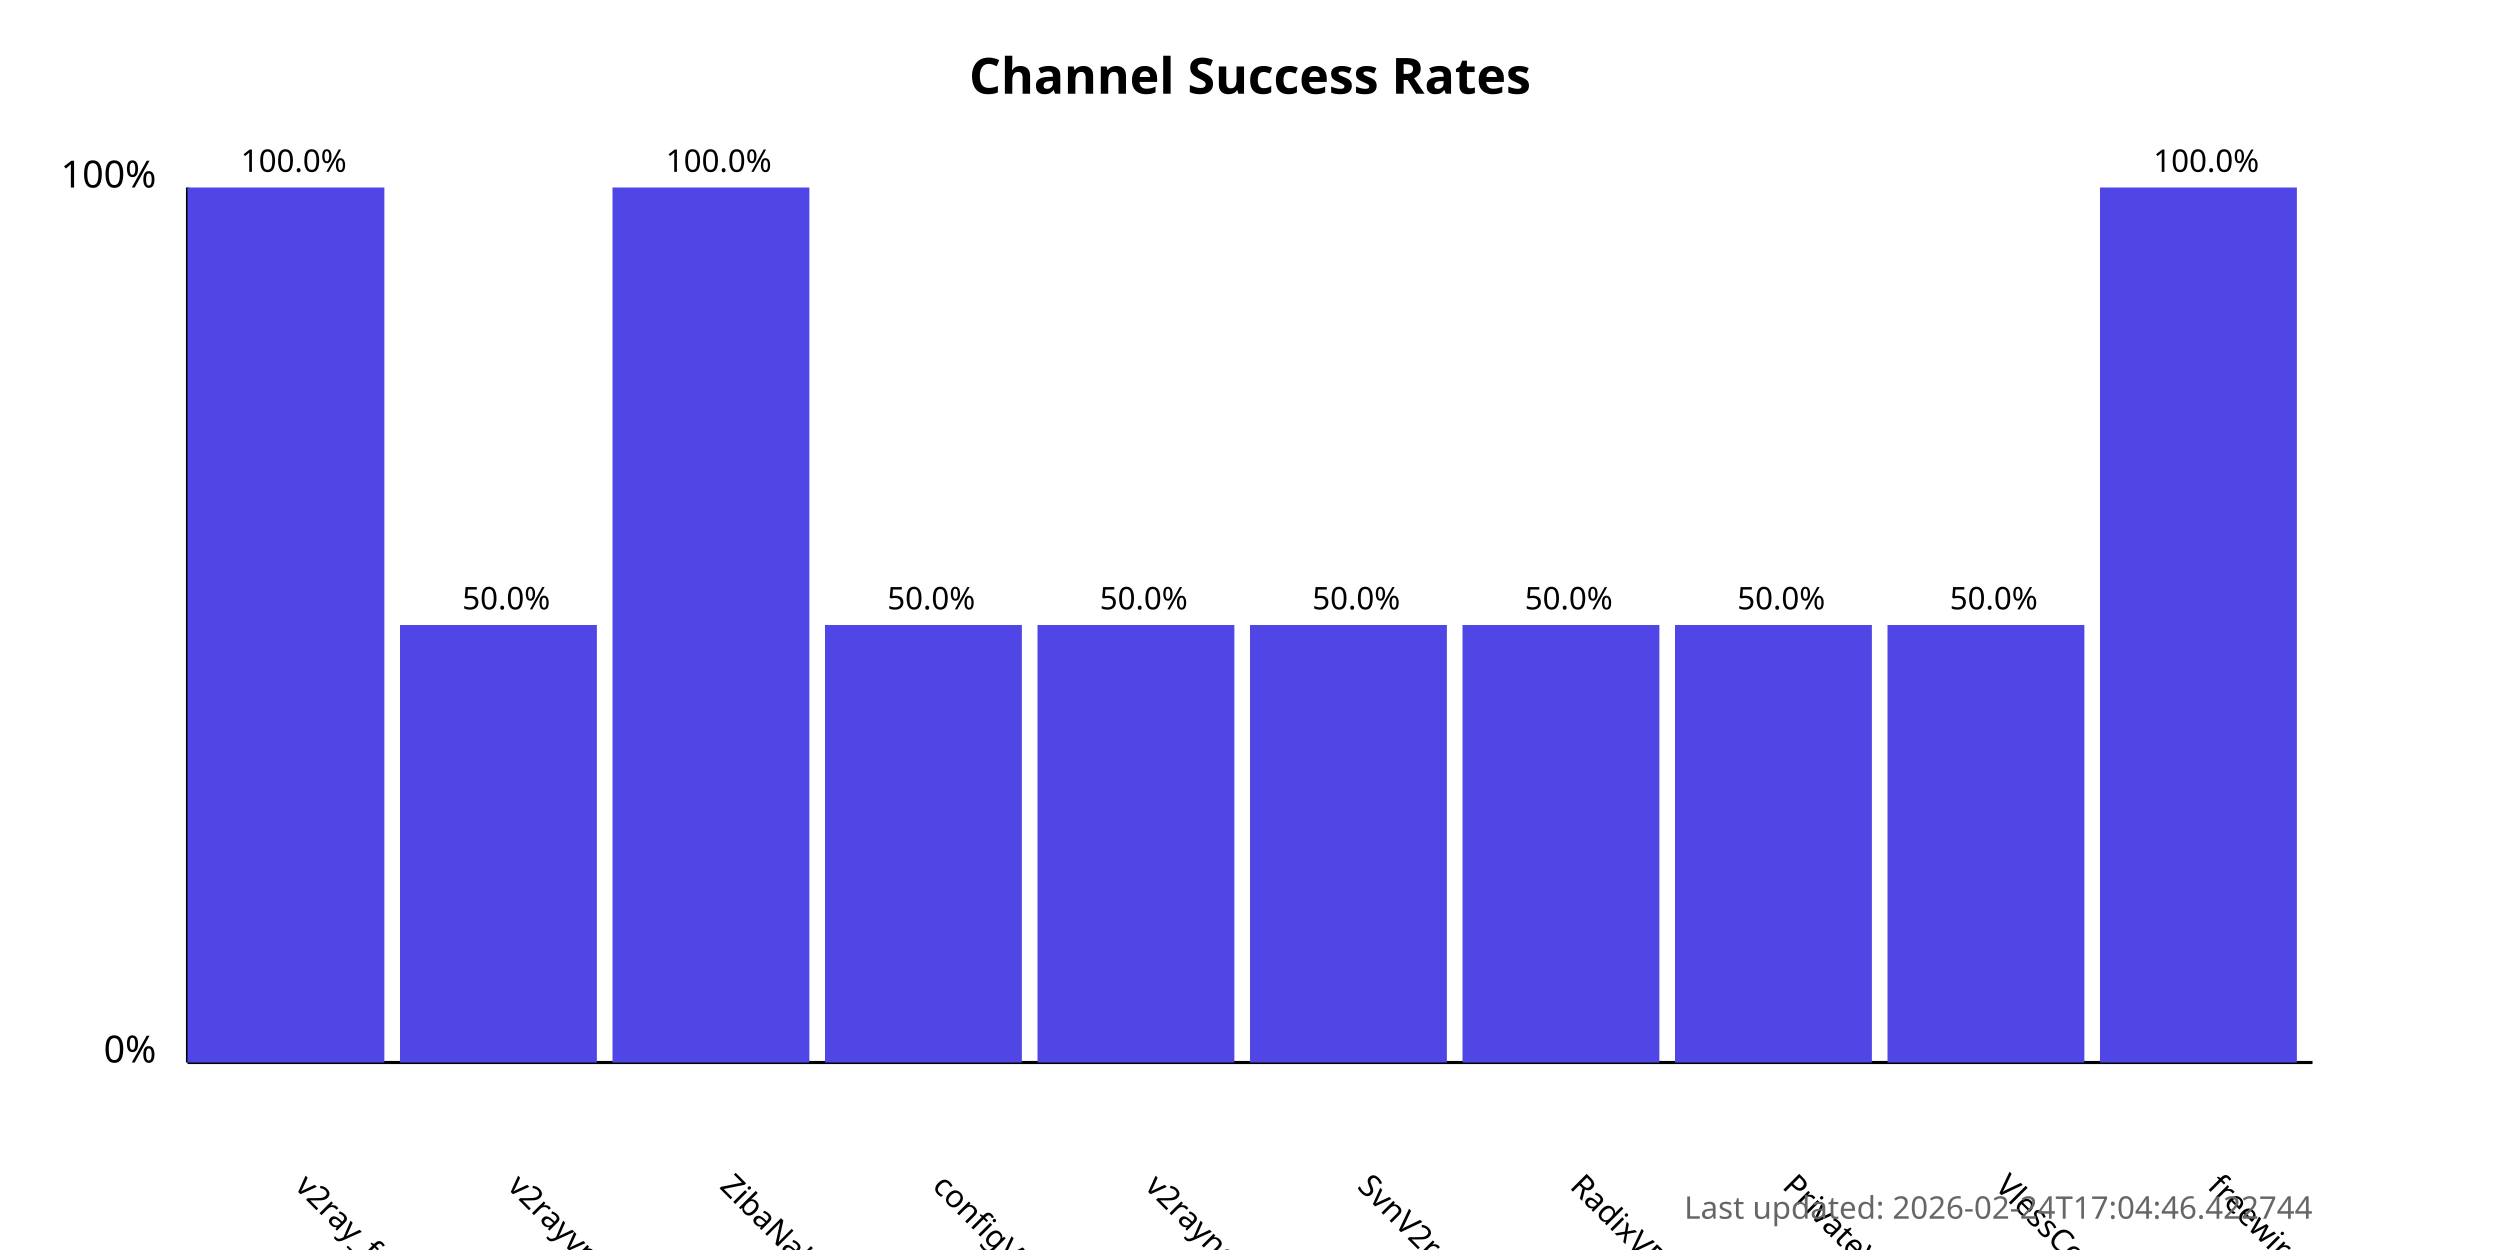
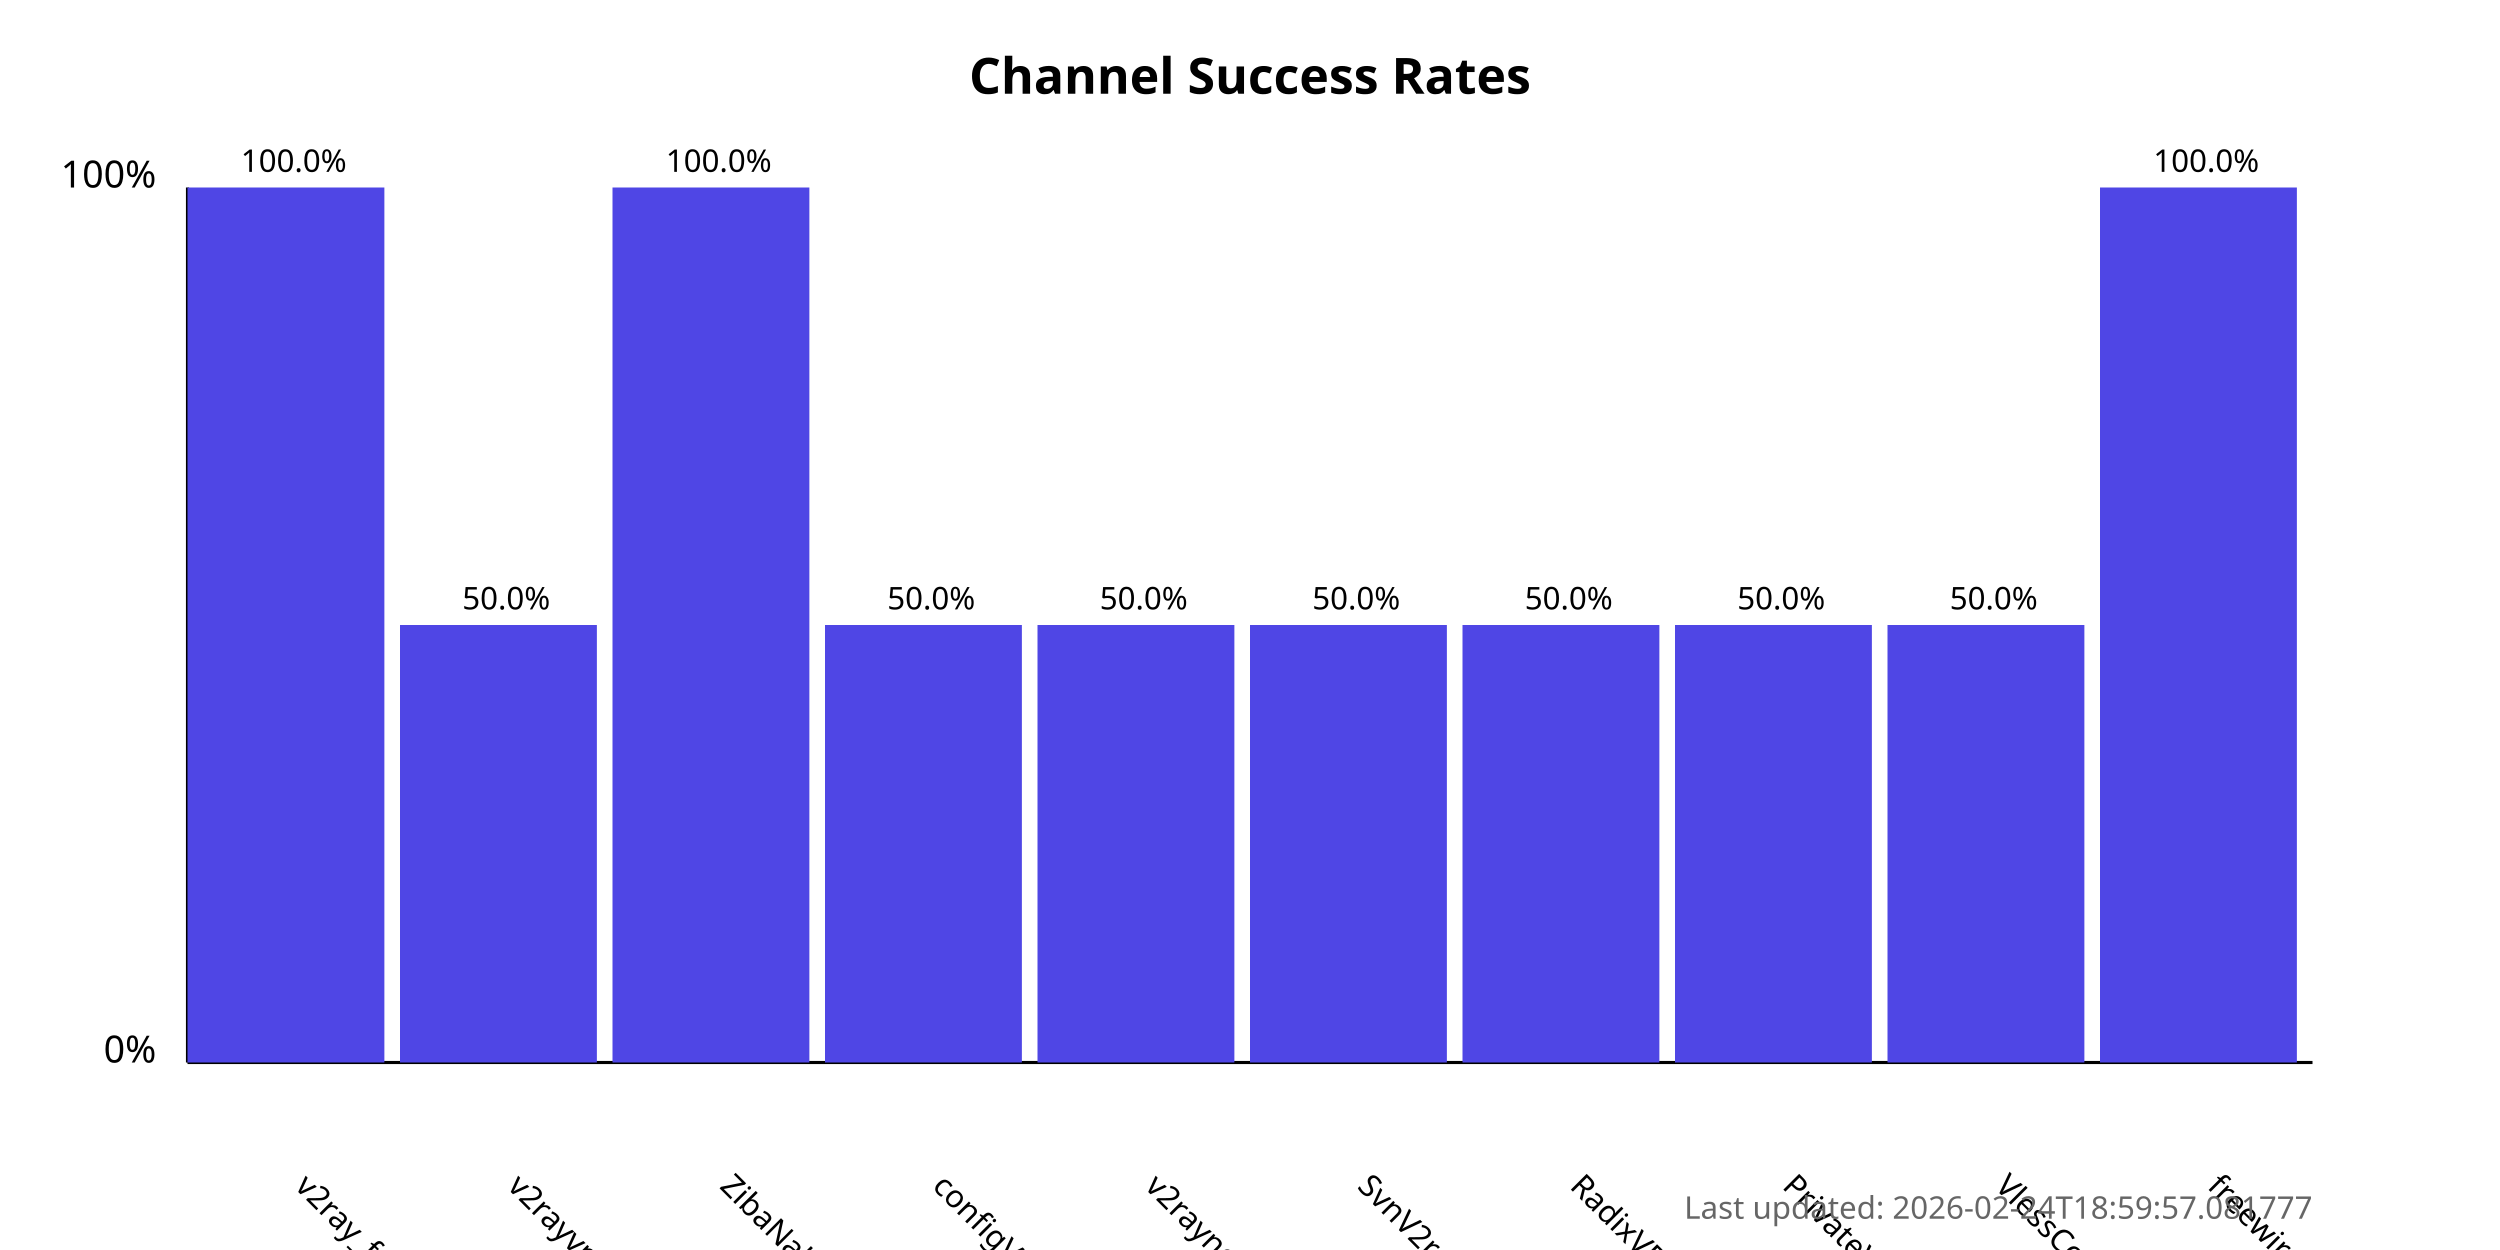
<svg xmlns="http://www.w3.org/2000/svg" width="800" height="400">
  <style>
            .chart-title { font: bold 16px sans-serif; }
            .axis-label { font: 12px sans-serif; }
            .tick-label { font: 10px sans-serif; }
            .bar { fill: #4f46e5; }
            .bar:hover { fill: #6366f1; }
            .timestamp { font: 10px sans-serif; fill: #666; }
        </style>
  <text x="400.0" y="30" text-anchor="middle" class="chart-title">
            Channel Success Rates
        </text>
  <line x1="60" y1="340" x2="60" y2="60" stroke="black" stroke-width="1" />
  <line x1="60" y1="340" x2="740" y2="340" stroke="black" stroke-width="1" />
  <text x="50" y="340" text-anchor="end" class="axis-label">0%</text>
  <text x="50" y="60" text-anchor="end" class="axis-label">100%</text>
  <g>
    <rect x="60" y="60.0" width="63.0" height="280.0" class="bar" />
    <text x="94.0" y="380" transform="rotate(45, 94.0, 380)" text-anchor="start" class="tick-label">
                v2ray_free_conf
            </text>
    <text x="94.0" y="55.0" text-anchor="middle" class="tick-label">
                100.0%
            </text>
  </g>
  <g>
    <rect x="128.0" y="200.0" width="63.0" height="140.0" class="bar" />
    <text x="162.0" y="380" transform="rotate(45, 162.0, 380)" text-anchor="start" class="tick-label">
                v2rayvpno
            </text>
    <text x="162.0" y="195.0" text-anchor="middle" class="tick-label">
                50.0%
            </text>
  </g>
  <g>
    <rect x="196.0" y="60.0" width="63.0" height="280.0" class="bar" />
    <text x="230.0" y="380" transform="rotate(45, 230.0, 380)" text-anchor="start" class="tick-label">
                ZibaNabz
            </text>
    <text x="230.0" y="55.0" text-anchor="middle" class="tick-label">
                100.0%
            </text>
  </g>
  <g>
    <rect x="264.0" y="200.0" width="63.0" height="140.0" class="bar" />
    <text x="298.0" y="380" transform="rotate(45, 298.0, 380)" text-anchor="start" class="tick-label">
                configV2rayForFree
            </text>
    <text x="298.0" y="195.0" text-anchor="middle" class="tick-label">
                50.0%
            </text>
  </g>
  <g>
    <rect x="332.0" y="200.0" width="63.0" height="140.0" class="bar" />
    <text x="366.0" y="380" transform="rotate(45, 366.0, 380)" text-anchor="start" class="tick-label">
                v2rayngvpn
            </text>
    <text x="366.0" y="195.0" text-anchor="middle" class="tick-label">
                50.0%
            </text>
  </g>
  <g>
    <rect x="400.0" y="200.0" width="63.0" height="140.0" class="bar" />
    <text x="434.0" y="380" transform="rotate(45, 434.0, 380)" text-anchor="start" class="tick-label">
                SvnV2ray
            </text>
    <text x="434.0" y="195.0" text-anchor="middle" class="tick-label">
                50.0%
            </text>
  </g>
  <g>
    <rect x="468.0" y="200.0" width="63.0" height="140.0" class="bar" />
    <text x="502.0" y="380" transform="rotate(45, 502.0, 380)" text-anchor="start" class="tick-label">
                RadixVPN
            </text>
    <text x="502.0" y="195.0" text-anchor="middle" class="tick-label">
                50.0%
            </text>
  </g>
  <g>
    <rect x="536.0" y="200.0" width="63.0" height="140.0" class="bar" />
    <text x="570.0" y="380" transform="rotate(45, 570.0, 380)" text-anchor="start" class="tick-label">
                PrivateVPNs
            </text>
    <text x="570.0" y="195.0" text-anchor="middle" class="tick-label">
                50.0%
            </text>
  </g>
  <g>
    <rect x="604.0" y="200.0" width="63.0" height="140.0" class="bar" />
    <text x="638.0" y="380" transform="rotate(45, 638.0, 380)" text-anchor="start" class="tick-label">
                VlessConfig
            </text>
    <text x="638.0" y="195.0" text-anchor="middle" class="tick-label">
                50.0%
            </text>
  </g>
  <g>
    <rect x="672.0" y="60.0" width="63.0" height="280.0" class="bar" />
    <text x="706.0" y="380" transform="rotate(45, 706.0, 380)" text-anchor="start" class="tick-label">
                freewireguard
            </text>
    <text x="706.0" y="55.0" text-anchor="middle" class="tick-label">
                100.0%
            </text>
  </g>
  <text x="740" y="390" text-anchor="end" class="timestamp">
-             Last updated: 2026-02-24T17:04:46.422744
+             Last updated: 2026-02-24T18:59:57.081777
        </text>
</svg>
